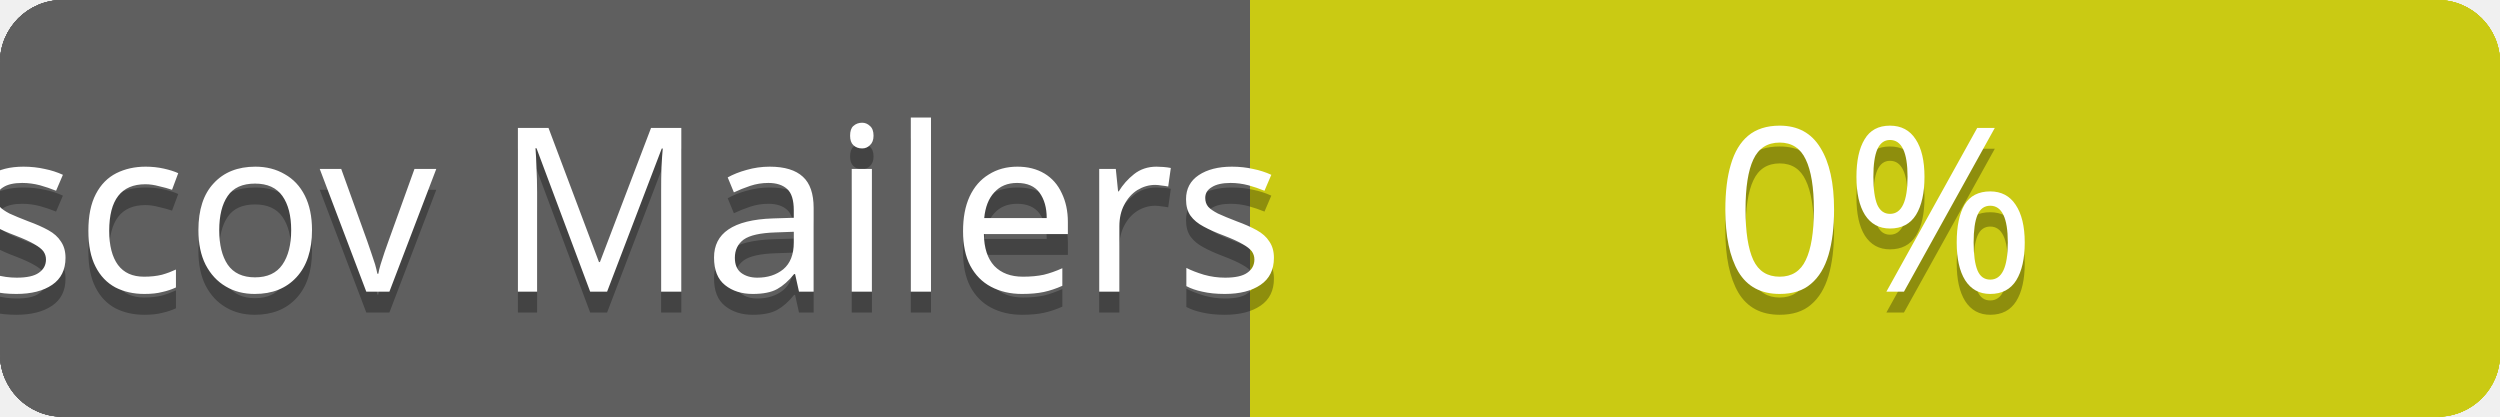
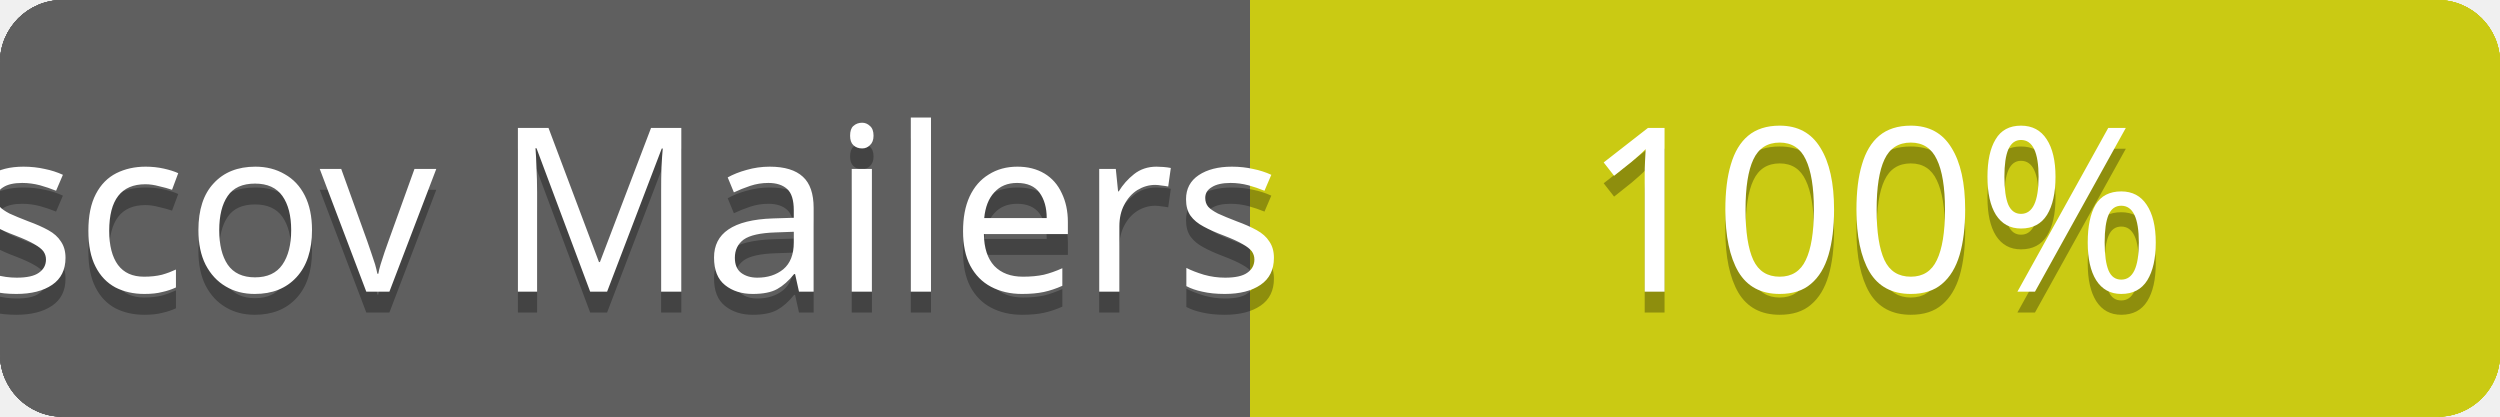
<svg xmlns="http://www.w3.org/2000/svg" contentScriptType="text/ecmascript" contentStyleType="text/css" preserveAspectRatio="xMidYMid meet" version="1.0" height="20" width="120">
  <linearGradient id="smooth" x2="0" y2="120">
    <stop offset="0" stop-color="#bbb" stop-opacity=".1" />
    <stop offset="1" stop-opacity=".1" />
  </linearGradient>
  <clipPath id="round">
    <rect height="20" width="120" rx="3" fill="#fff" />
  </clipPath>
  <g clip-path="url(#round)">
    <rect height="20" width="60" fill="#555" />
    <rect x="60" height="20" width="60" fill="#cccc00" />
    <rect height="20" width="120" fill="url(#smooth)" />
  </g>
  <g fill="#fff" text-anchor="middle" font-family="Verdana,sans-serif" font-size="11">
    <text x="30" y="15" fill="#010101" fill-opacity="0.3">
scov total
</text>
    <text x="30" y="14">
scov total
</text>
  </g>
  <g fill="#fff" text-anchor="middle" font-family="Verdana,sans-serif" font-size="11">
    <text x="90" y="15" fill="#010101" fill-opacity="0.3">
- 52%
+ 56%
</text>
    <text x="90" y="14">
- 52%
+ 56%
</text>
  </g>
  <linearGradient id="smooth" x2="0" y2="120">
    <stop offset="0" stop-color="#bbb" stop-opacity=".1" />
    <stop offset="1" stop-opacity=".1" />
  </linearGradient>
  <clipPath id="round">
    <rect height="20" width="120" rx="3" fill="#fff" />
  </clipPath>
  <g clip-path="url(#round)">
    <rect height="20" width="60" fill="#555" />
    <rect x="60" height="20" width="60" fill="#cccc00" />
    <rect height="20" width="120" fill="url(#smooth)" />
  </g>
  <g fill="#fff" text-anchor="middle" font-family="Verdana,sans-serif" font-size="11">
    <text x="30" y="15" fill="#010101" fill-opacity="0.3">
scov Controllers
</text>
    <text x="30" y="14">
scov Controllers
</text>
  </g>
  <g fill="#fff" text-anchor="middle" font-family="Verdana,sans-serif" font-size="11">
    <text x="90" y="15" fill="#010101" fill-opacity="0.3">
- 60%
+ 61%
</text>
    <text x="90" y="14">
- 60%
+ 61%
</text>
  </g>
  <linearGradient id="smooth" x2="0" y2="120">
    <stop offset="0" stop-color="#bbb" stop-opacity=".1" />
    <stop offset="1" stop-opacity=".1" />
  </linearGradient>
  <clipPath id="round">
    <rect height="20" width="120" rx="3" fill="#fff" />
  </clipPath>
  <g clip-path="url(#round)">
    <rect height="20" width="60" fill="#555" />
    <rect x="60" height="20" width="60" fill="#cccc00" />
    <rect height="20" width="120" fill="url(#smooth)" />
  </g>
  <g fill="#fff" text-anchor="middle" font-family="Verdana,sans-serif" font-size="11">
    <text x="30" y="15" fill="#010101" fill-opacity="0.3">
scov Channels
</text>
    <text x="30" y="14">
scov Channels
</text>
  </g>
  <g fill="#fff" text-anchor="middle" font-family="Verdana,sans-serif" font-size="11">
    <text x="90" y="15" fill="#010101" fill-opacity="0.3">
- 0%
+ 100%
</text>
    <text x="90" y="14">
- 0%
+ 100%
</text>
  </g>
  <linearGradient id="smooth" x2="0" y2="120">
    <stop offset="0" stop-color="#bbb" stop-opacity=".1" />
    <stop offset="1" stop-opacity=".1" />
  </linearGradient>
  <clipPath id="round">
    <rect height="20" width="120" rx="3" fill="#fff" />
  </clipPath>
  <g clip-path="url(#round)">
    <rect height="20" width="60" fill="#555" />
    <rect x="60" height="20" width="60" fill="#cccc00" />
    <rect height="20" width="120" fill="url(#smooth)" />
  </g>
  <g fill="#fff" text-anchor="middle" font-family="Verdana,sans-serif" font-size="11">
    <text x="30" y="15" fill="#010101" fill-opacity="0.3">
scov Models
</text>
    <text x="30" y="14">
scov Models
</text>
  </g>
  <g fill="#fff" text-anchor="middle" font-family="Verdana,sans-serif" font-size="11">
    <text x="90" y="15" fill="#010101" fill-opacity="0.3">
- 73%
+ 71%
</text>
    <text x="90" y="14">
- 73%
+ 71%
</text>
  </g>
  <linearGradient id="smooth" x2="0" y2="120">
    <stop offset="0" stop-color="#bbb" stop-opacity=".1" />
    <stop offset="1" stop-opacity=".1" />
  </linearGradient>
  <clipPath id="round">
    <rect height="20" width="120" rx="3" fill="#fff" />
  </clipPath>
  <g clip-path="url(#round)">
    <rect height="20" width="60" fill="#555" />
    <rect x="60" height="20" width="60" fill="#cccc00" />
    <rect height="20" width="120" fill="url(#smooth)" />
  </g>
  <g fill="#fff" text-anchor="middle" font-family="Verdana,sans-serif" font-size="11">
    <text x="30" y="15" fill="#010101" fill-opacity="0.3">
scov Mailers
</text>
    <text x="30" y="14">
scov Mailers
</text>
  </g>
  <g fill="#fff" text-anchor="middle" font-family="Verdana,sans-serif" font-size="11">
    <text x="90" y="15" fill="#010101" fill-opacity="0.3">
- 0%
+ 100%
</text>
    <text x="90" y="14">
- 0%
+ 100%
</text>
  </g>
</svg>
